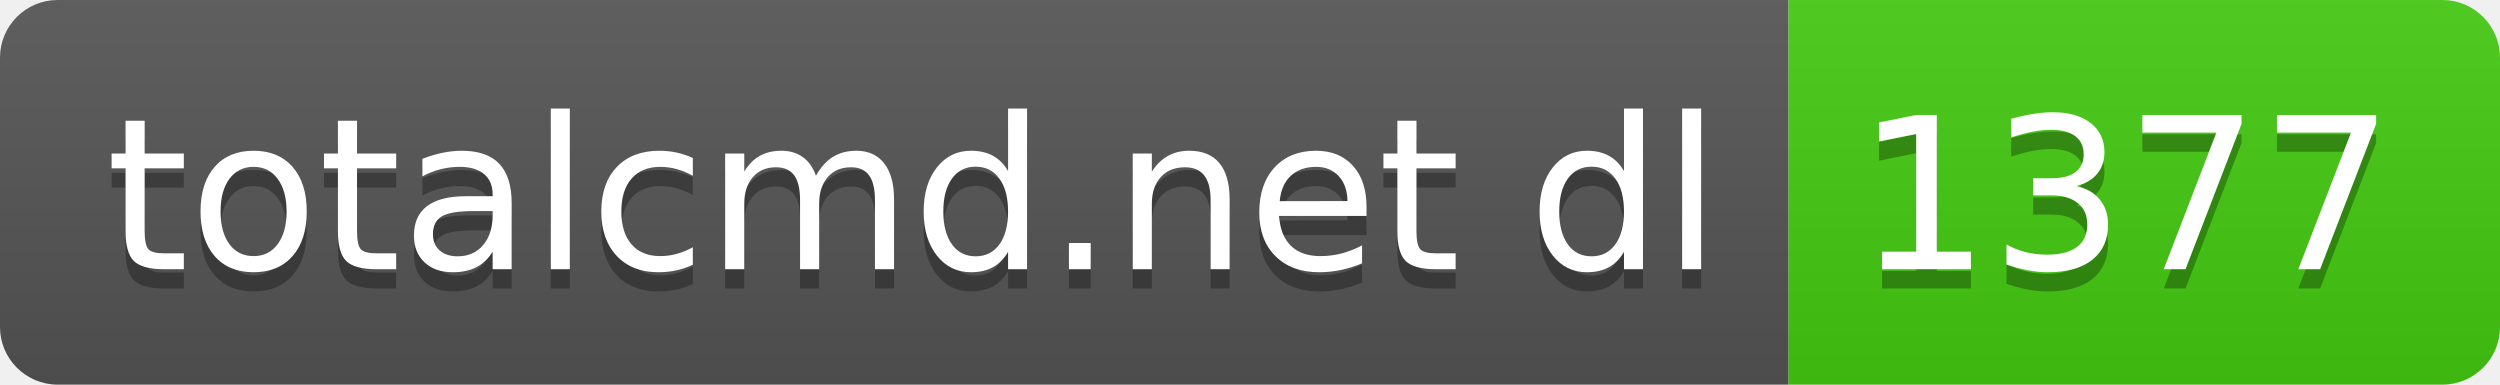
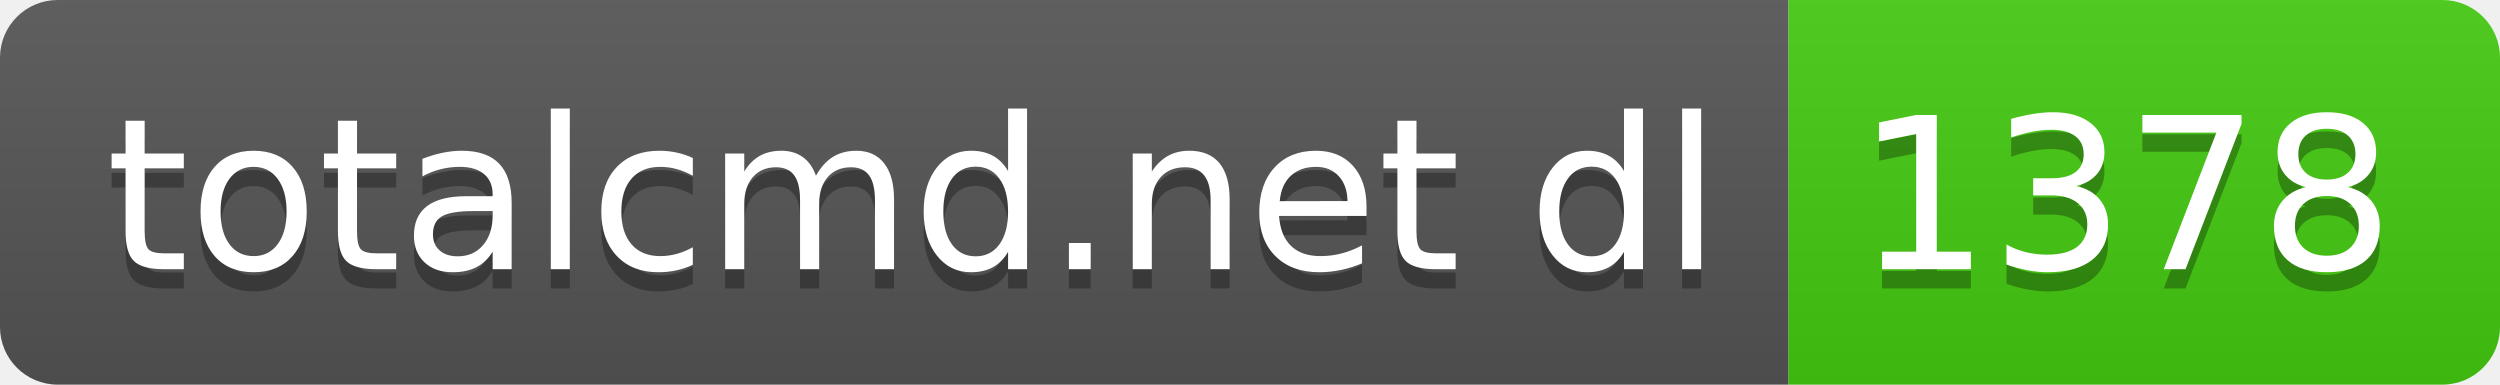
- <svg xmlns="http://www.w3.org/2000/svg" width="130" height="20" role="img" aria-label="totalcmd.net dl: 1377">
+ <svg xmlns="http://www.w3.org/2000/svg" width="130" height="20" role="img" aria-label="totalcmd.net dl: 1378">
  <linearGradient id="s" x2="0" y2="100%">
    <stop offset="0" stop-color="#bbb" stop-opacity=".1" />
    <stop offset="1" stop-opacity=".1" />
  </linearGradient>
  <clipPath id="r">
    <rect width="130" height="20" rx="3" fill="#fff" />
  </clipPath>
  <g clip-path="url(#r)">
    <rect width="93" height="20" fill="#555" />
    <rect x="93" width="37" height="20" fill="#4c1" />
    <rect width="130" height="20" fill="url(#s)" />
  </g>
  <g fill="#fff" text-anchor="middle" font-family="Verdana,Geneva,DejaVu Sans,sans-serif" text-rendering="geometricPrecision" font-size="110">
    <text aria-hidden="true" x="475" y="150" fill="#010101" fill-opacity=".3" transform="scale(.1)" textLength="830">totalcmd.net dl</text>
    <text x="475" y="140" transform="scale(.1)" fill="#fff" textLength="830">totalcmd.net dl</text>
-     <text aria-hidden="true" x="1105" y="150" fill="#010101" fill-opacity=".3" transform="scale(.1)" textLength="270">1377</text>
-     <text x="1105" y="140" transform="scale(.1)" fill="#fff" textLength="270">1377</text>
+     <text aria-hidden="true" x="1105" y="150" fill="#010101" fill-opacity=".3" transform="scale(.1)" textLength="270">1378</text>
+     <text x="1105" y="140" transform="scale(.1)" fill="#fff" textLength="270">1378</text>
  </g>
</svg>
